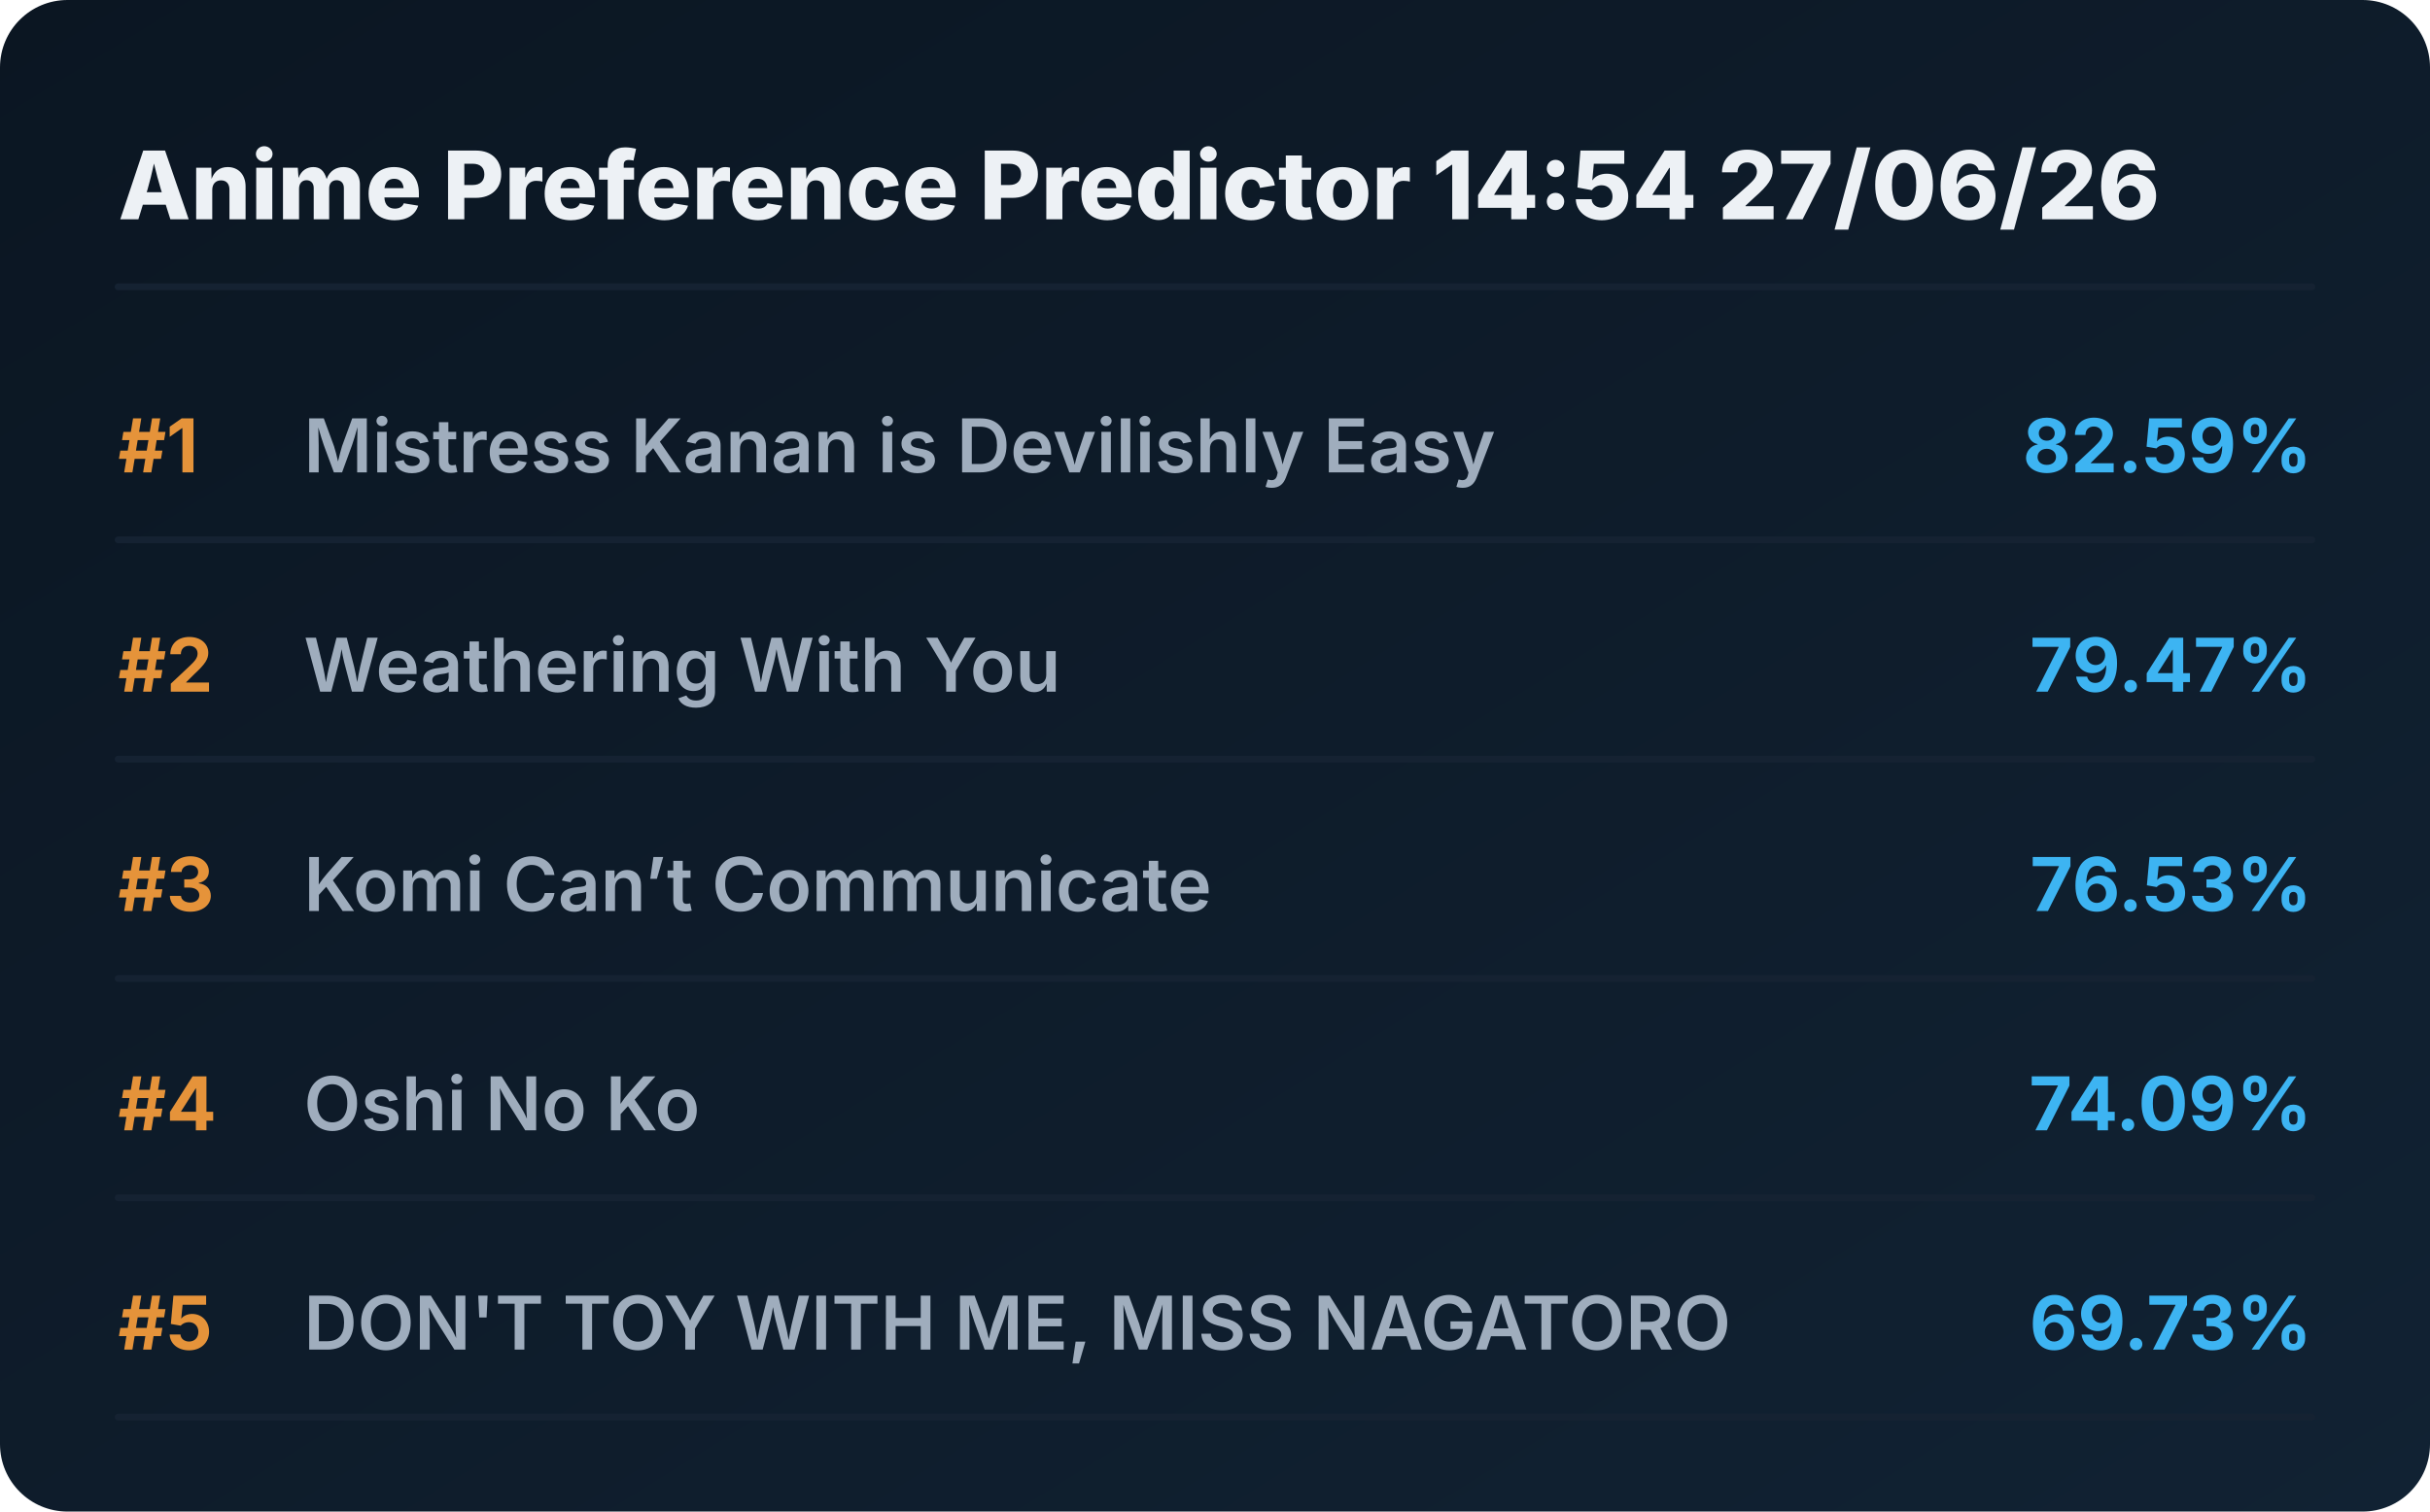
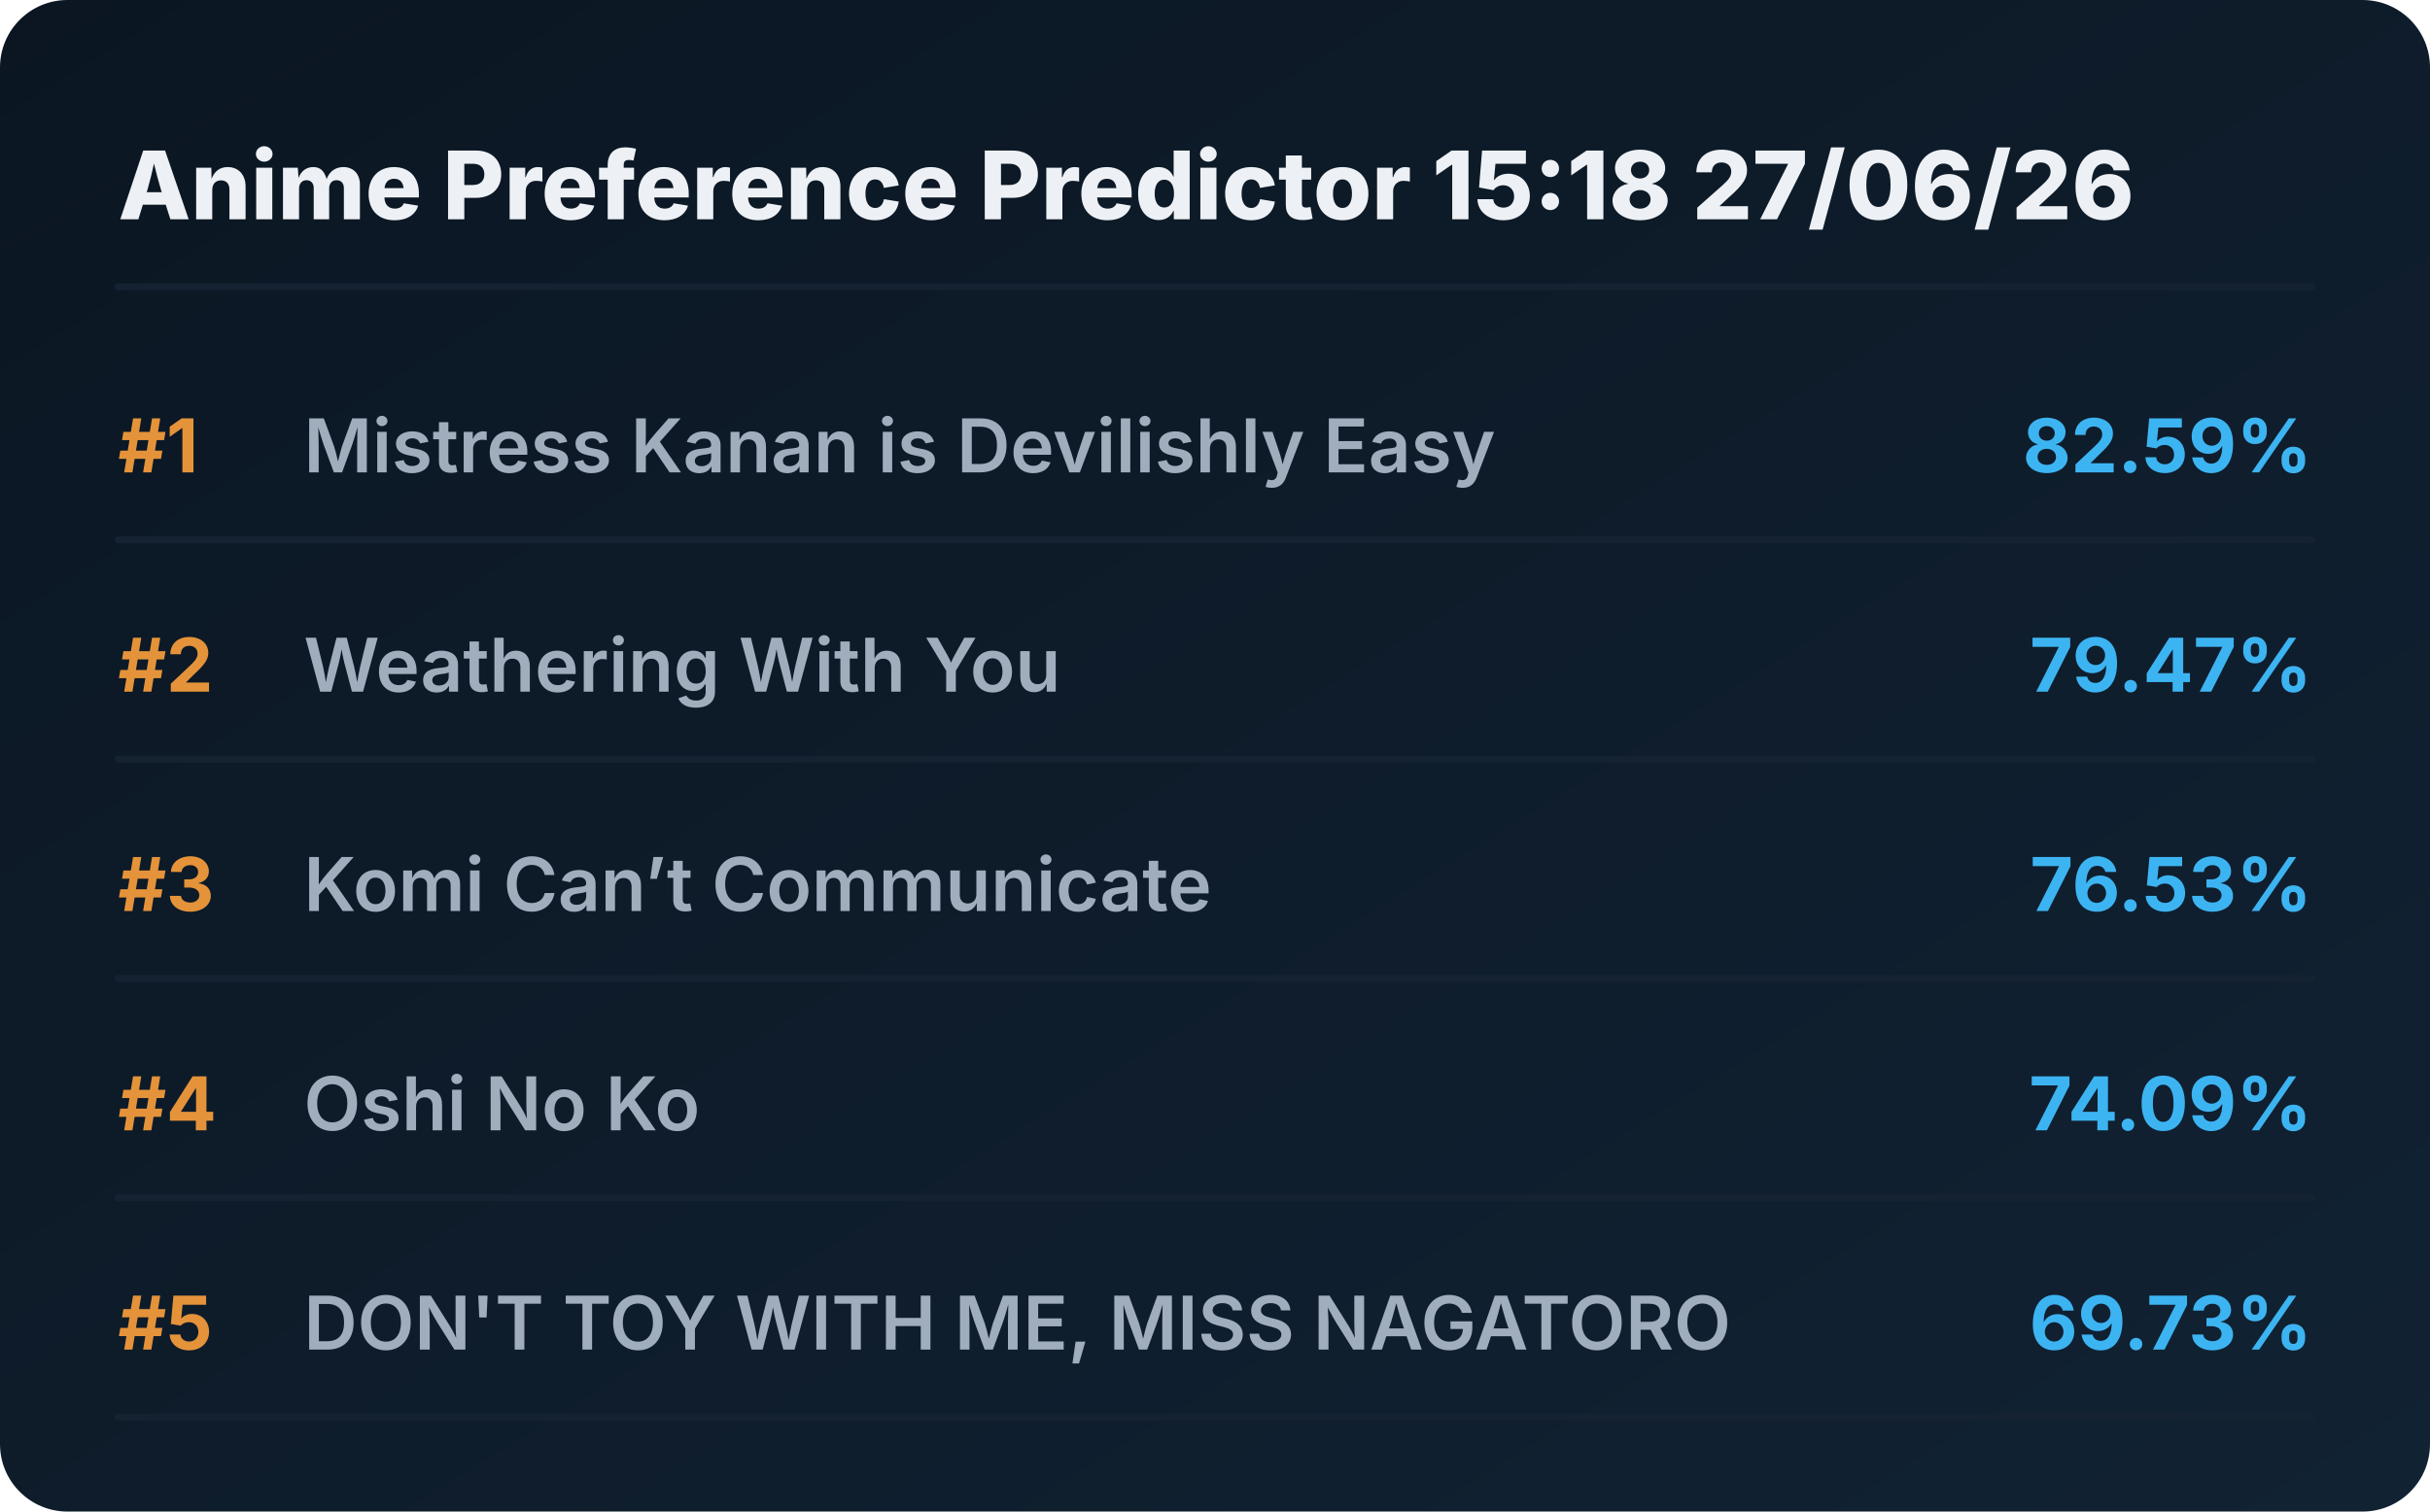
<svg xmlns="http://www.w3.org/2000/svg" viewBox="0 0 720 448" preserveAspectRatio="xMidYMid meet" style="width: 100%; height: auto; max-width: 720px;">
  <defs>
    <linearGradient id="boxGrad" x1="0%" y1="0%" x2="100%" y2="100%">
      <stop offset="0%" stop-color="#0b1622" />
      <stop offset="100%" stop-color="#112233" />
    </linearGradient>
    <clipPath id="titleClip">
      <rect x="90" y="0" width="510" height="100%" />
    </clipPath>
  </defs>
  <style>
    .bg { fill: url(#boxGrad); rx: 20px; }
    .header { font-family: 'Overpass', 'Inter', system-ui, sans-serif; font-weight: 800; font-size: 28px; fill: #edf1f5; }
    .rank { font-family: 'Overpass', 'Inter', system-ui, sans-serif; font-weight: 700; font-size: 22px; fill: #e5933a; }
    .title { font-family: 'Overpass', 'Inter', system-ui, sans-serif; font-weight: 600; font-size: 22px; fill: #9fadbd; }
    .score { font-family: 'Overpass', 'Inter', system-ui, sans-serif; font-weight: 700; font-size: 22px; fill: #3db4f2; }
    .line { stroke: #152232; stroke-width: 2; stroke-linecap: round; }
  </style>
  <rect class="bg" width="720" height="448" />
-   <text x="35" y="65" class="header">Anime Preference Predictor 14:54 27/06/26</text>
+   <text x="35" y="65" class="header">Anime Preference Predictor 15:18 27/06/26</text>
  <line x1="35" y1="85" x2="685" y2="85" class="line" />
  <g transform="translate(0, 0)">
    <text x="35" y="140" class="rank">#1</text>
    <text x="90" y="140" class="title">Mistress Kanan is Devilishly Easy</text>
    <text x="685" y="140" class="score" text-anchor="end">82.59%</text>
    <line x1="35" y1="160" x2="685" y2="160" class="line" />
  </g>
  <g transform="translate(0, 65)">
    <text x="35" y="140" class="rank">#2</text>
    <text x="90" y="140" class="title">Weathering With You</text>
    <text x="685" y="140" class="score" text-anchor="end">79.47%</text>
    <line x1="35" y1="160" x2="685" y2="160" class="line" />
  </g>
  <g transform="translate(0, 130)">
    <text x="35" y="140" class="rank">#3</text>
    <text x="90" y="140" class="title">Komi Can’t Communicate</text>
    <text x="685" y="140" class="score" text-anchor="end">76.53%</text>
    <line x1="35" y1="160" x2="685" y2="160" class="line" />
  </g>
  <g transform="translate(0, 195)">
    <text x="35" y="140" class="rank">#4</text>
    <text x="90" y="140" class="title">Oshi No Ko</text>
    <text x="685" y="140" class="score" text-anchor="end">74.09%</text>
    <line x1="35" y1="160" x2="685" y2="160" class="line" />
  </g>
  <g transform="translate(0, 260)">
    <text x="35" y="140" class="rank">#5</text>
    <text x="90" y="140" class="title">DON'T TOY WITH ME, MISS NAGATORO</text>
    <text x="685" y="140" class="score" text-anchor="end">69.73%</text>
    <line x1="35" y1="160" x2="685" y2="160" class="line" />
  </g>
</svg>
